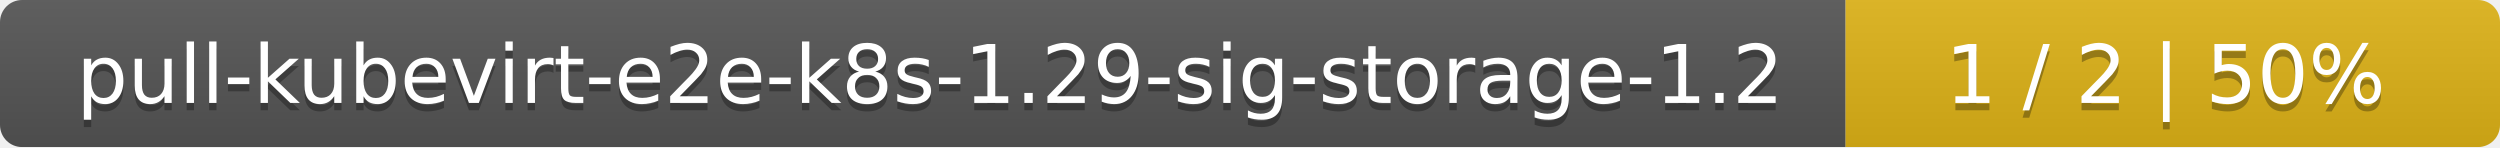
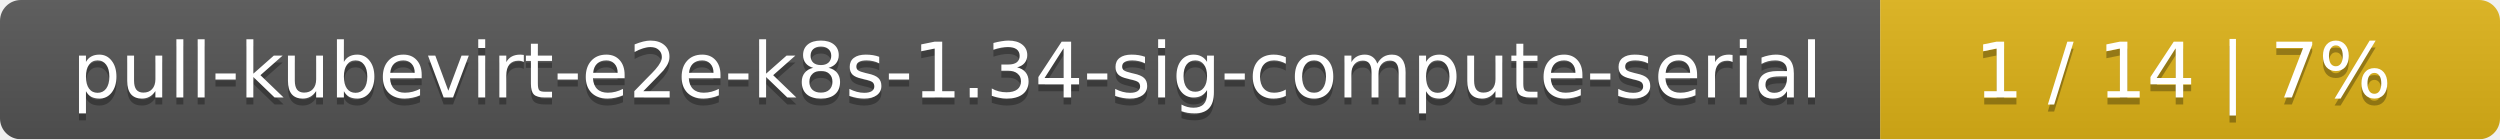
- <svg xmlns="http://www.w3.org/2000/svg" width="340" height="20">
+ <svg xmlns="http://www.w3.org/2000/svg" width="359" height="20">
  <linearGradient id="smooth" x2="0" y2="100%">
    <stop offset="0" stop-color="#bbb" stop-opacity=".1" />
    <stop offset="1" stop-opacity=".1" />
  </linearGradient>
  <mask id="round">
-     <rect width="340" height="20" rx="3" fill="#fff" />
+     <rect width="359" height="20" rx="3" fill="#fff" />
  </mask>
  <g mask="url(#round)">
-     <rect width="251" height="20" fill="#555" />
-     <rect x="251" width="89" height="20" fill="#dfb317" />
-     <rect width="340" height="20" fill="url(#smooth)" />
+     <rect width="270" height="20" fill="#555" />
+     <rect x="270" width="89" height="20" fill="#dfb317" />
+     <rect width="359" height="20" fill="url(#smooth)" />
  </g>
  <g fill="#fff" text-anchor="middle" font-family="DejaVu Sans,Verdana,Geneva,sans-serif" font-size="11">
-     <text x="126.5" y="15" fill="#010101" fill-opacity=".3">pull-kubevirt-e2e-k8s-1.29-sig-storage-1.2</text>
-     <text x="126.5" y="14">pull-kubevirt-e2e-k8s-1.29-sig-storage-1.2</text>
-     <text x="294.5" y="15" fill="#010101" fill-opacity=".3">1 / 2    |    50%</text>
-     <text x="294.5" y="14">1 / 2    |    50%</text>
+     <text x="136" y="15" fill="#010101" fill-opacity=".3">pull-kubevirt-e2e-k8s-1.34-sig-compute-serial</text>
+     <text x="136" y="14">pull-kubevirt-e2e-k8s-1.34-sig-compute-serial</text>
+     <text x="313.5" y="15" fill="#010101" fill-opacity=".3">1 / 14    |    7%</text>
+     <text x="313.5" y="14">1 / 14    |    7%</text>
  </g>
</svg>
